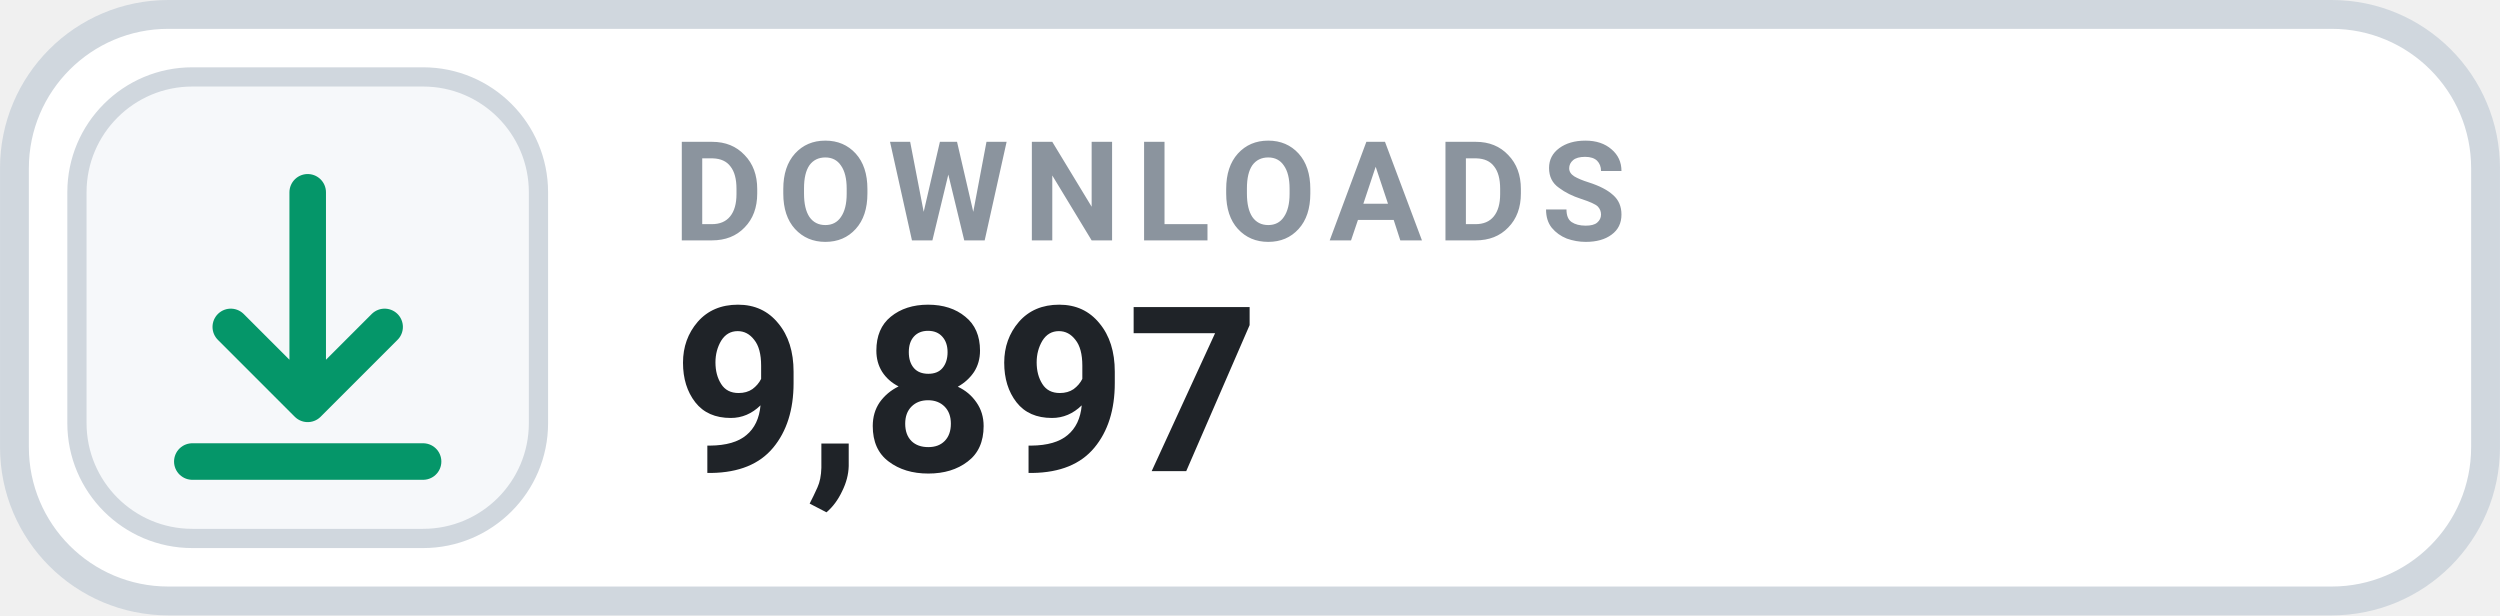
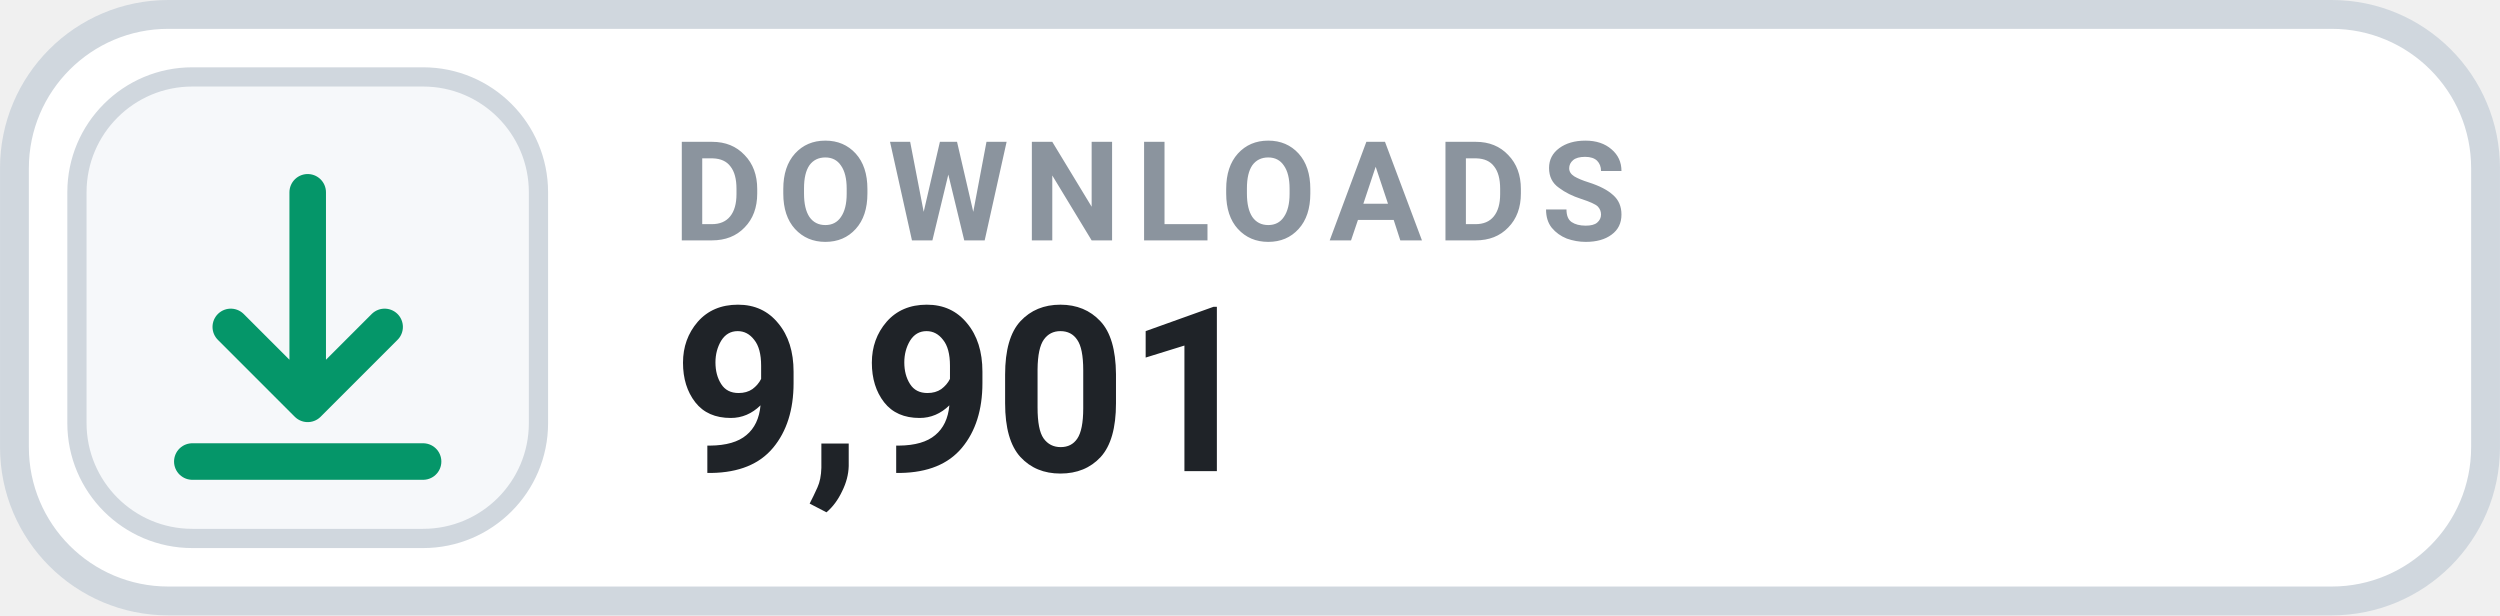
- <svg xmlns="http://www.w3.org/2000/svg" width="126" height="31.015" viewBox="0 0 130 32" role="img" aria-label="DOWNLOADS 9,897">
+ <svg xmlns="http://www.w3.org/2000/svg" width="126" height="31.015" viewBox="0 0 130 32" role="img" aria-label="DOWNLOADS 9,901">
  <rect x=".75" y=".75" width="128.5" height="30.5" rx="8" fill="#FFFFFF" stroke="#D0D7DE" stroke-width="1.5" />
  <rect x="4" y="4" width="24" height="24" rx="6" fill="#F6F8FA" stroke="#D0D7DE" stroke-width="1" />
  <g transform="translate(16 16)" style="color:#059669;">
    <path d="M0 -6 v11 m0 0 l4 -4 m-4 4 l-4 -4 M-6 8 h12" fill="none" stroke="currentColor" stroke-width="1.9" stroke-linecap="round" stroke-linejoin="round" />
  </g>
  <text x="35" y="12.5" fill="#8B949E" font-family="-apple-system,BlinkMacSystemFont,'Segoe UI',Roboto,Helvetica,Arial,sans-serif" font-size="7.2" font-weight="700" letter-spacing=".75">DOWNLOADS</text>
-   <text x="35" y="24.5" fill="#1F2328" font-family="-apple-system,BlinkMacSystemFont,'Segoe UI',Roboto,Helvetica,Arial,sans-serif" font-size="12" font-weight="700">9,897</text>
+   <text x="35" y="24.5" fill="#1F2328" font-family="-apple-system,BlinkMacSystemFont,'Segoe UI',Roboto,Helvetica,Arial,sans-serif" font-size="12" font-weight="700">9,901</text>
</svg>
